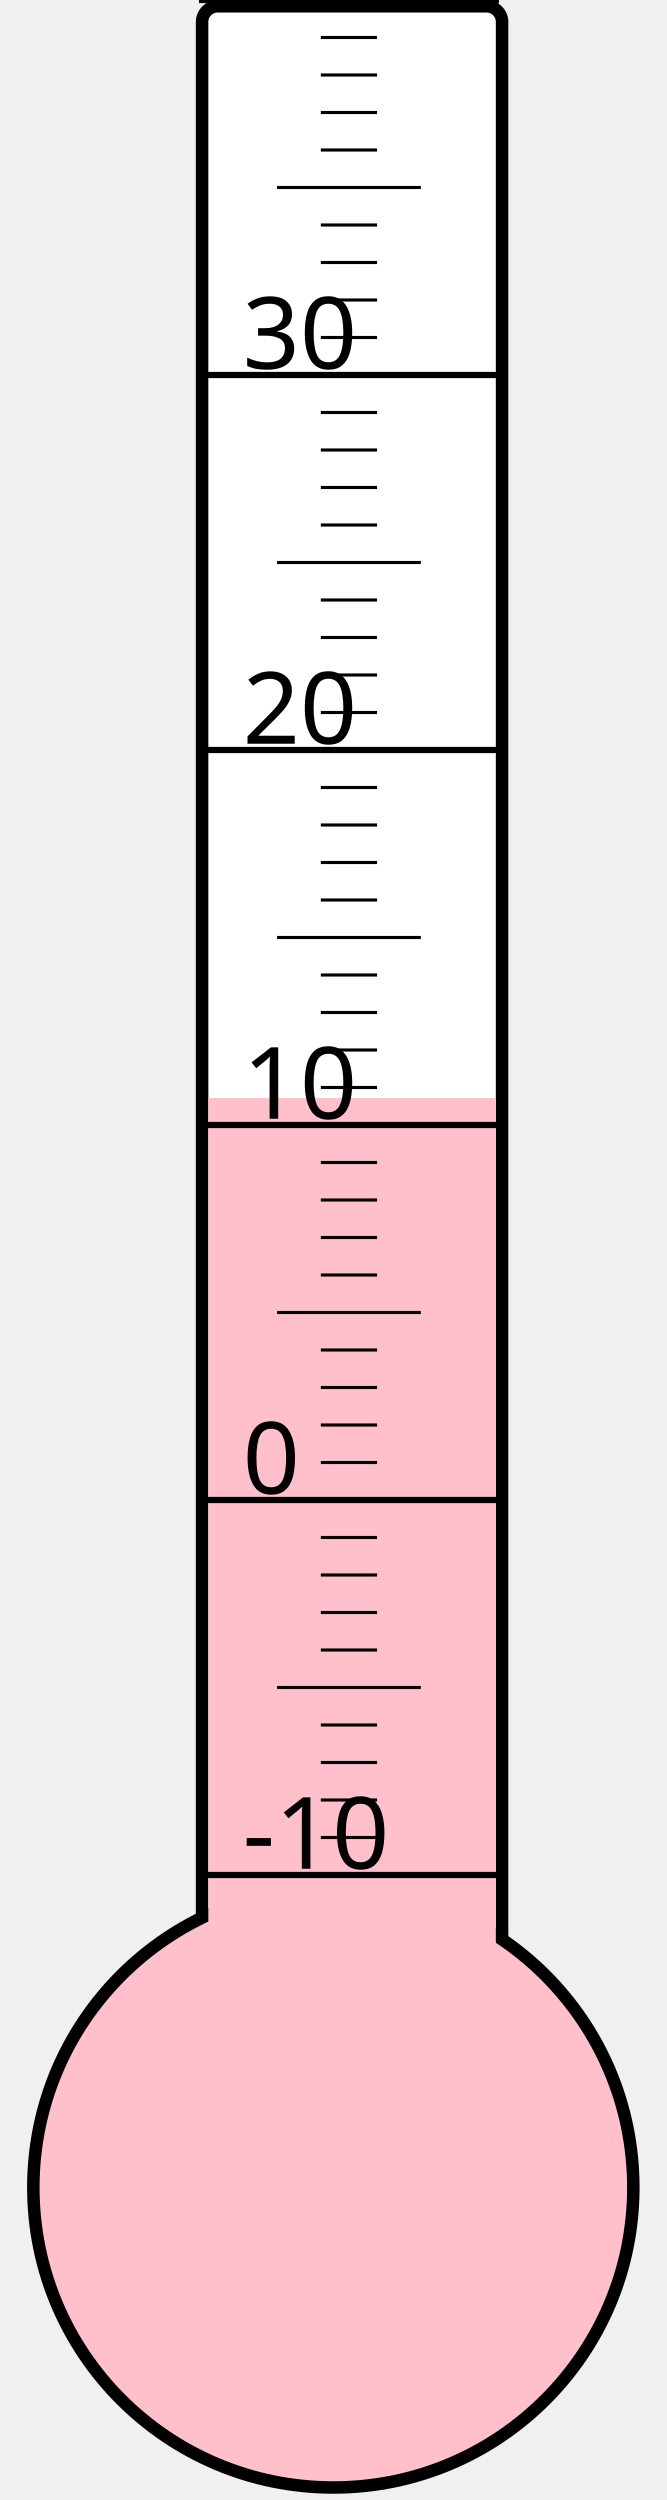
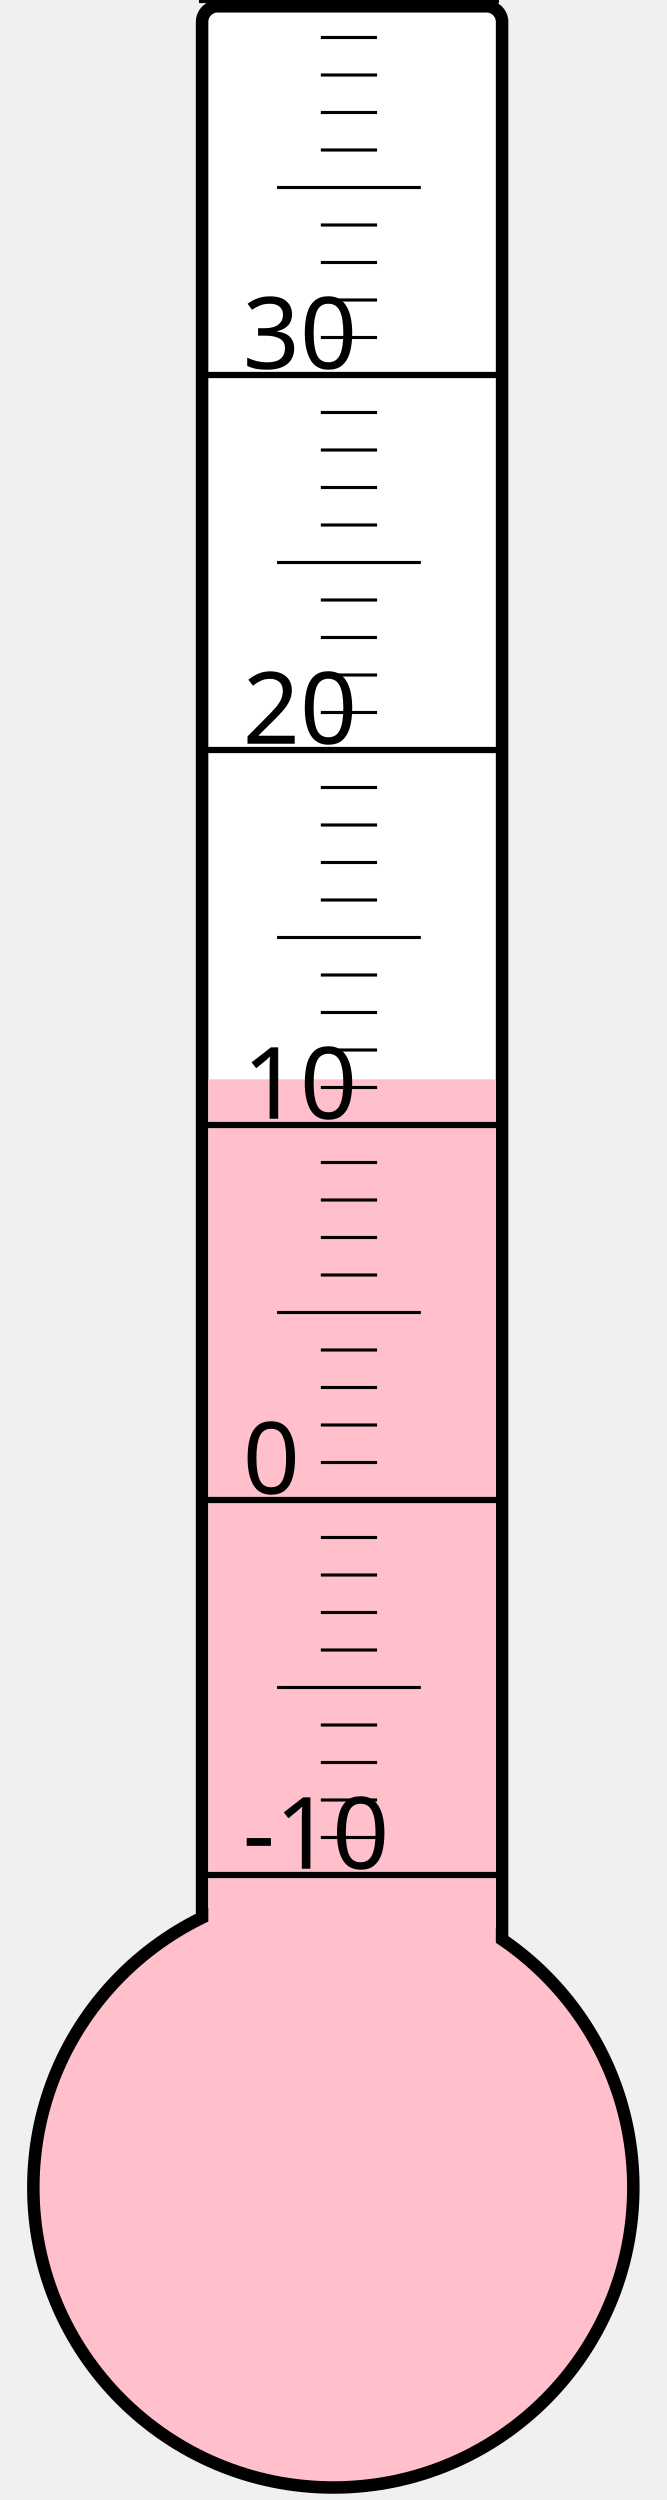
<svg xmlns="http://www.w3.org/2000/svg" width="40px" height="150px" viewBox="0 0 200 800">
  <rect width="200" height="800" x="0" y="0" style="fill: #ffffeb; fill-opacity: 0;" />
  <rect width="96" height="680" x="58" y="2" rx="5" ry="5" style="fill: white; fill-opacity: 1; stroke: black; stroke-width: 4;" />
  <circle cx="100" cy="700" r="96" style="fill: pink; stroke: black; stroke-width: 4;" />
-   <rect width="92" height="348.625" x="60" y="351.375" style="fill: pink; fill-opacity: 1; stroke-width: 0;" />
+   <rect width="92" height="354.625" x="60" y="345.375" style="fill: pink; fill-opacity: 1; stroke-width: 0;" />
  <text x="71" y="598" style="font-family: sans-serif; font-size: 24pt;">-10</text>
  <text x="71" y="478" style="font-family: sans-serif; font-size: 24pt;">0</text>
  <text x="71" y="358" style="font-family: sans-serif; font-size: 24pt;">10</text>
  <text x="71" y="238" style="font-family: sans-serif; font-size: 24pt;">20</text>
  <text x="71" y="118" style="font-family: sans-serif; font-size: 24pt;">30</text>
  <g style="stroke: black;">
    <line x1="57" y1="600" x2="153" y2="600" style="stroke-width: 2;" />
    <line x1="96" y1="588" x2="114" y2="588" style="stroke-width: 1;" />
    <line x1="96" y1="576" x2="114" y2="576" style="stroke-width: 1;" />
    <line x1="96" y1="564" x2="114" y2="564" style="stroke-width: 1;" />
    <line x1="96" y1="552" x2="114" y2="552" style="stroke-width: 1;" />
    <line x1="82" y1="540" x2="128" y2="540" style="stroke-width: 1;" />
    <line x1="96" y1="528" x2="114" y2="528" style="stroke-width: 1;" />
    <line x1="96" y1="516" x2="114" y2="516" style="stroke-width: 1;" />
    <line x1="96" y1="504" x2="114" y2="504" style="stroke-width: 1;" />
    <line x1="96" y1="492" x2="114" y2="492" style="stroke-width: 1;" />
    <line x1="57" y1="480" x2="153" y2="480" style="stroke-width: 2;" />
    <line x1="96" y1="468" x2="114" y2="468" style="stroke-width: 1;" />
    <line x1="96" y1="456" x2="114" y2="456" style="stroke-width: 1;" />
    <line x1="96" y1="444" x2="114" y2="444" style="stroke-width: 1;" />
    <line x1="96" y1="432" x2="114" y2="432" style="stroke-width: 1;" />
    <line x1="82" y1="420" x2="128" y2="420" style="stroke-width: 1;" />
    <line x1="96" y1="408" x2="114" y2="408" style="stroke-width: 1;" />
    <line x1="96" y1="396" x2="114" y2="396" style="stroke-width: 1;" />
    <line x1="96" y1="384" x2="114" y2="384" style="stroke-width: 1;" />
    <line x1="96" y1="372" x2="114" y2="372" style="stroke-width: 1;" />
    <line x1="57" y1="360" x2="153" y2="360" style="stroke-width: 2;" />
    <line x1="96" y1="348" x2="114" y2="348" style="stroke-width: 1;" />
    <line x1="96" y1="336" x2="114" y2="336" style="stroke-width: 1;" />
    <line x1="96" y1="324" x2="114" y2="324" style="stroke-width: 1;" />
    <line x1="96" y1="312" x2="114" y2="312" style="stroke-width: 1;" />
    <line x1="82" y1="300" x2="128" y2="300" style="stroke-width: 1;" />
    <line x1="96" y1="288" x2="114" y2="288" style="stroke-width: 1;" />
    <line x1="96" y1="276" x2="114" y2="276" style="stroke-width: 1;" />
    <line x1="96" y1="264" x2="114" y2="264" style="stroke-width: 1;" />
    <line x1="96" y1="252" x2="114" y2="252" style="stroke-width: 1;" />
    <line x1="57" y1="240" x2="153" y2="240" style="stroke-width: 2;" />
    <line x1="96" y1="228" x2="114" y2="228" style="stroke-width: 1;" />
    <line x1="96" y1="216" x2="114" y2="216" style="stroke-width: 1;" />
    <line x1="96" y1="204" x2="114" y2="204" style="stroke-width: 1;" />
    <line x1="96" y1="192" x2="114" y2="192" style="stroke-width: 1;" />
    <line x1="82" y1="180" x2="128" y2="180" style="stroke-width: 1;" />
    <line x1="96" y1="168" x2="114" y2="168" style="stroke-width: 1;" />
    <line x1="96" y1="156" x2="114" y2="156" style="stroke-width: 1;" />
    <line x1="96" y1="144" x2="114" y2="144" style="stroke-width: 1;" />
    <line x1="96" y1="132" x2="114" y2="132" style="stroke-width: 1;" />
    <line x1="57" y1="120" x2="153" y2="120" style="stroke-width: 2;" />
    <line x1="96" y1="108" x2="114" y2="108" style="stroke-width: 1;" />
    <line x1="96" y1="96" x2="114" y2="96" style="stroke-width: 1;" />
    <line x1="96" y1="84" x2="114" y2="84" style="stroke-width: 1;" />
    <line x1="96" y1="72" x2="114" y2="72" style="stroke-width: 1;" />
    <line x1="82" y1="60" x2="128" y2="60" style="stroke-width: 1;" />
    <line x1="96" y1="48" x2="114" y2="48" style="stroke-width: 1;" />
    <line x1="96" y1="36" x2="114" y2="36" style="stroke-width: 1;" />
    <line x1="96" y1="24" x2="114" y2="24" style="stroke-width: 1;" />
    <line x1="96" y1="12" x2="114" y2="12" style="stroke-width: 1;" />
    <line x1="57" y1="0" x2="153" y2="0" style="stroke-width: 2;" />
  </g>
</svg>
